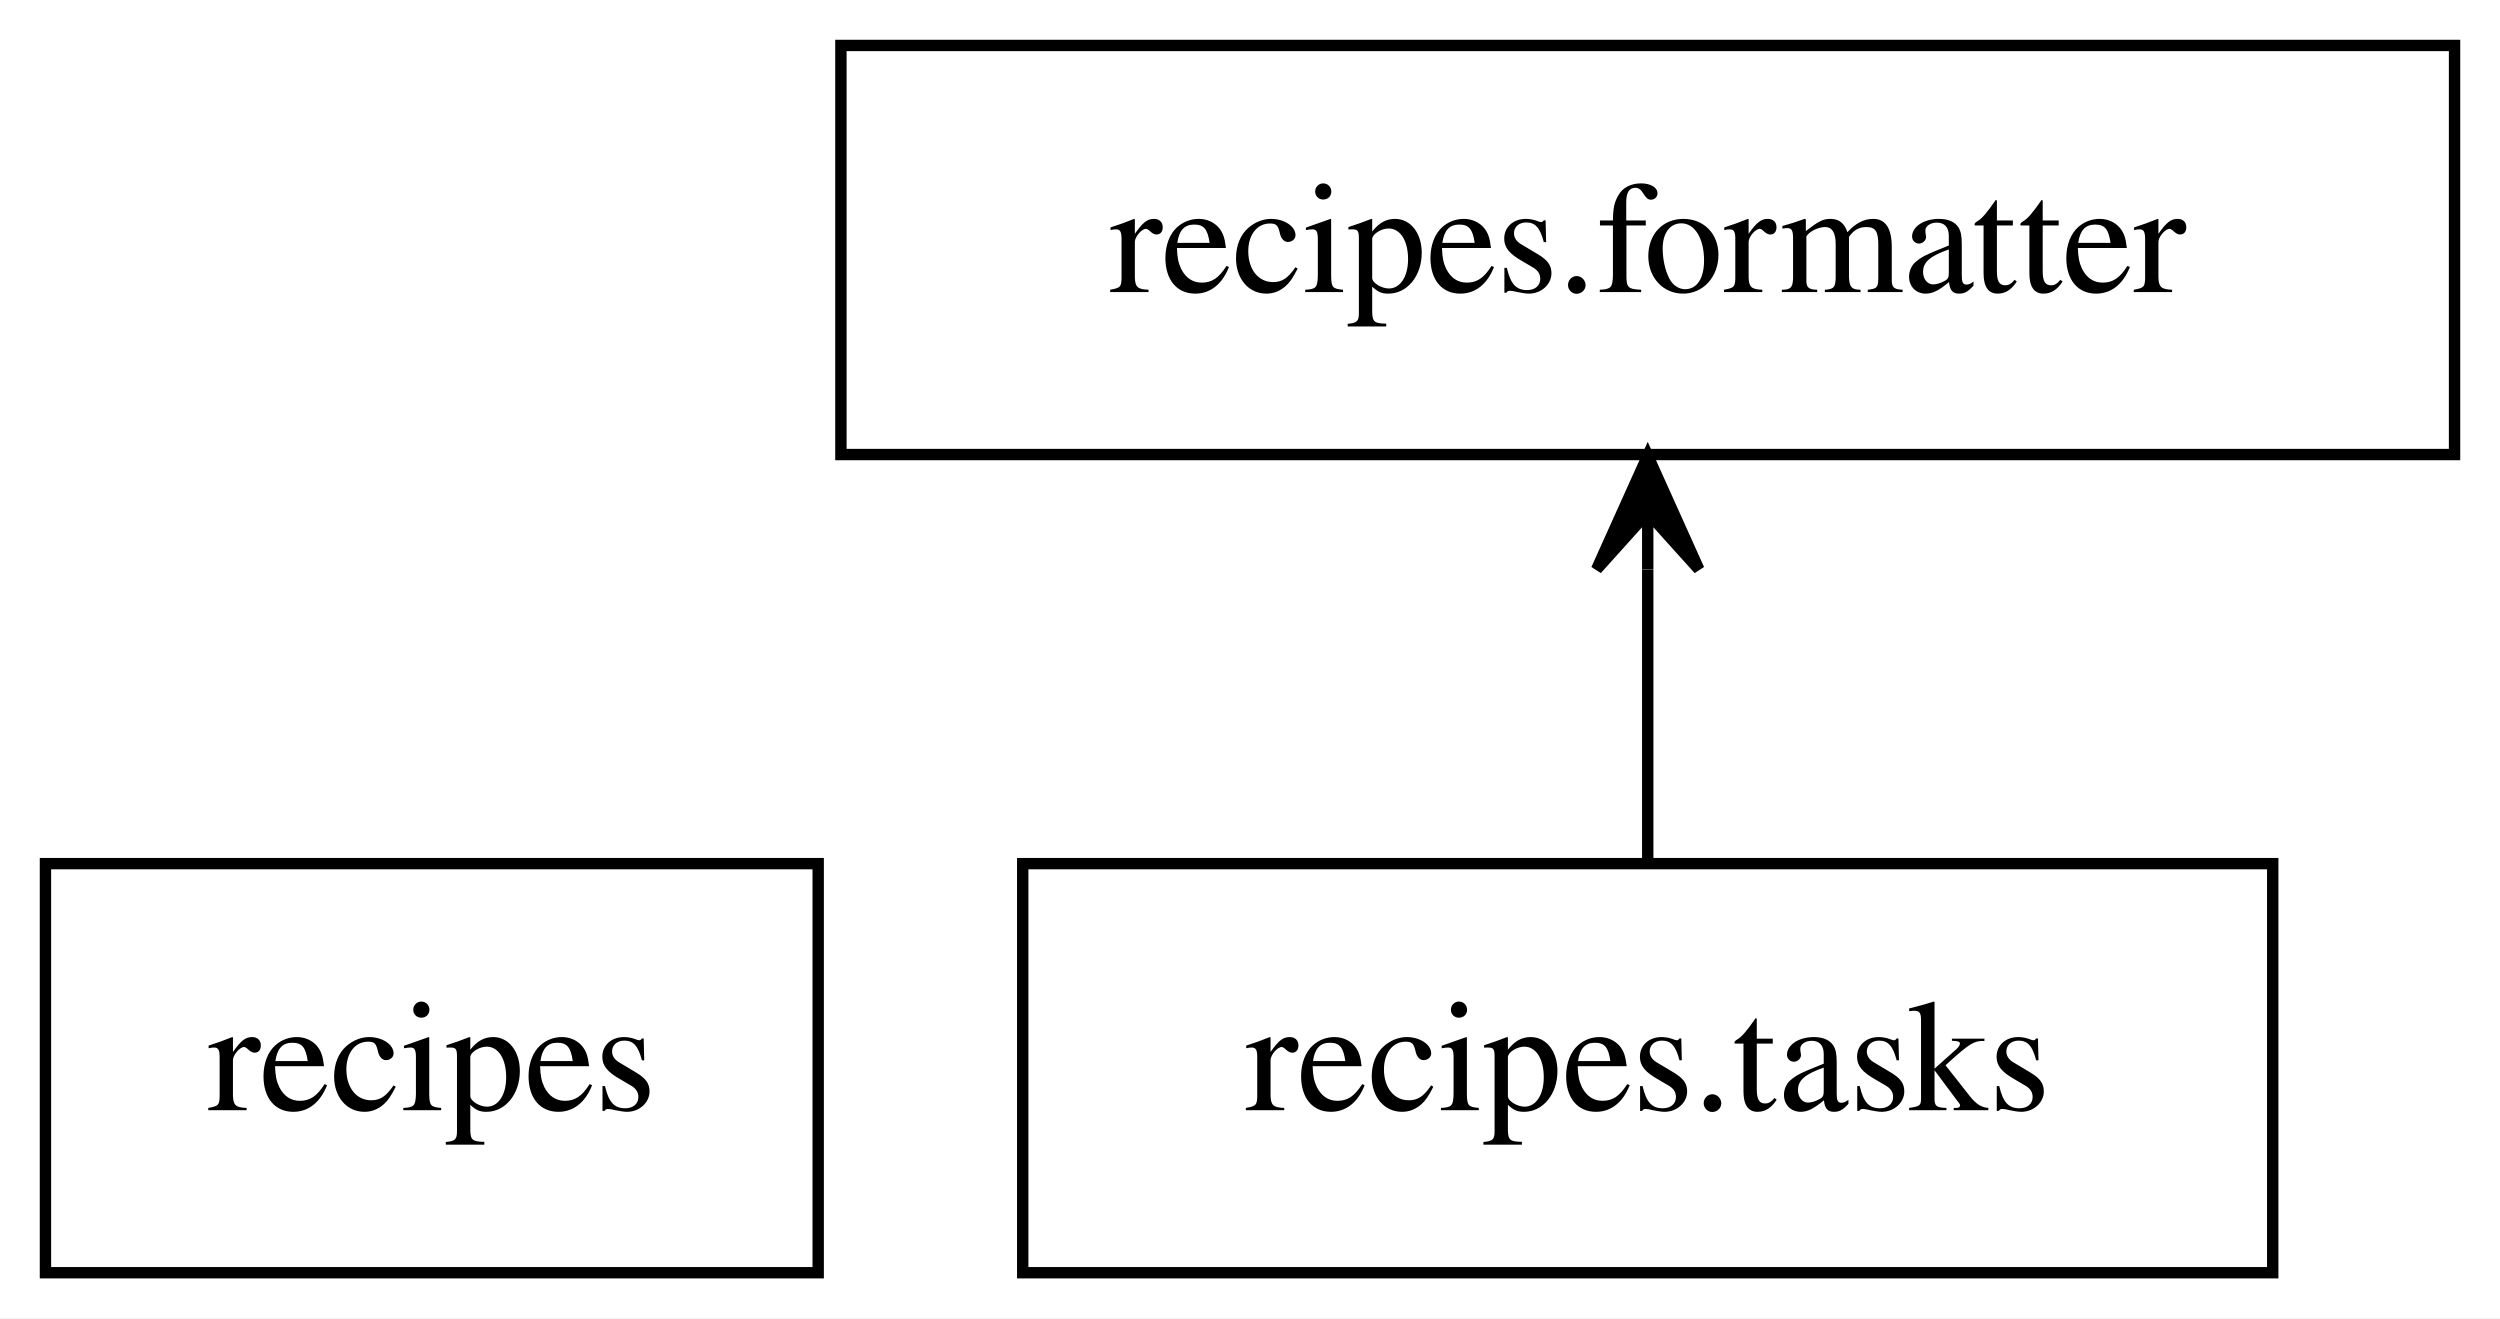
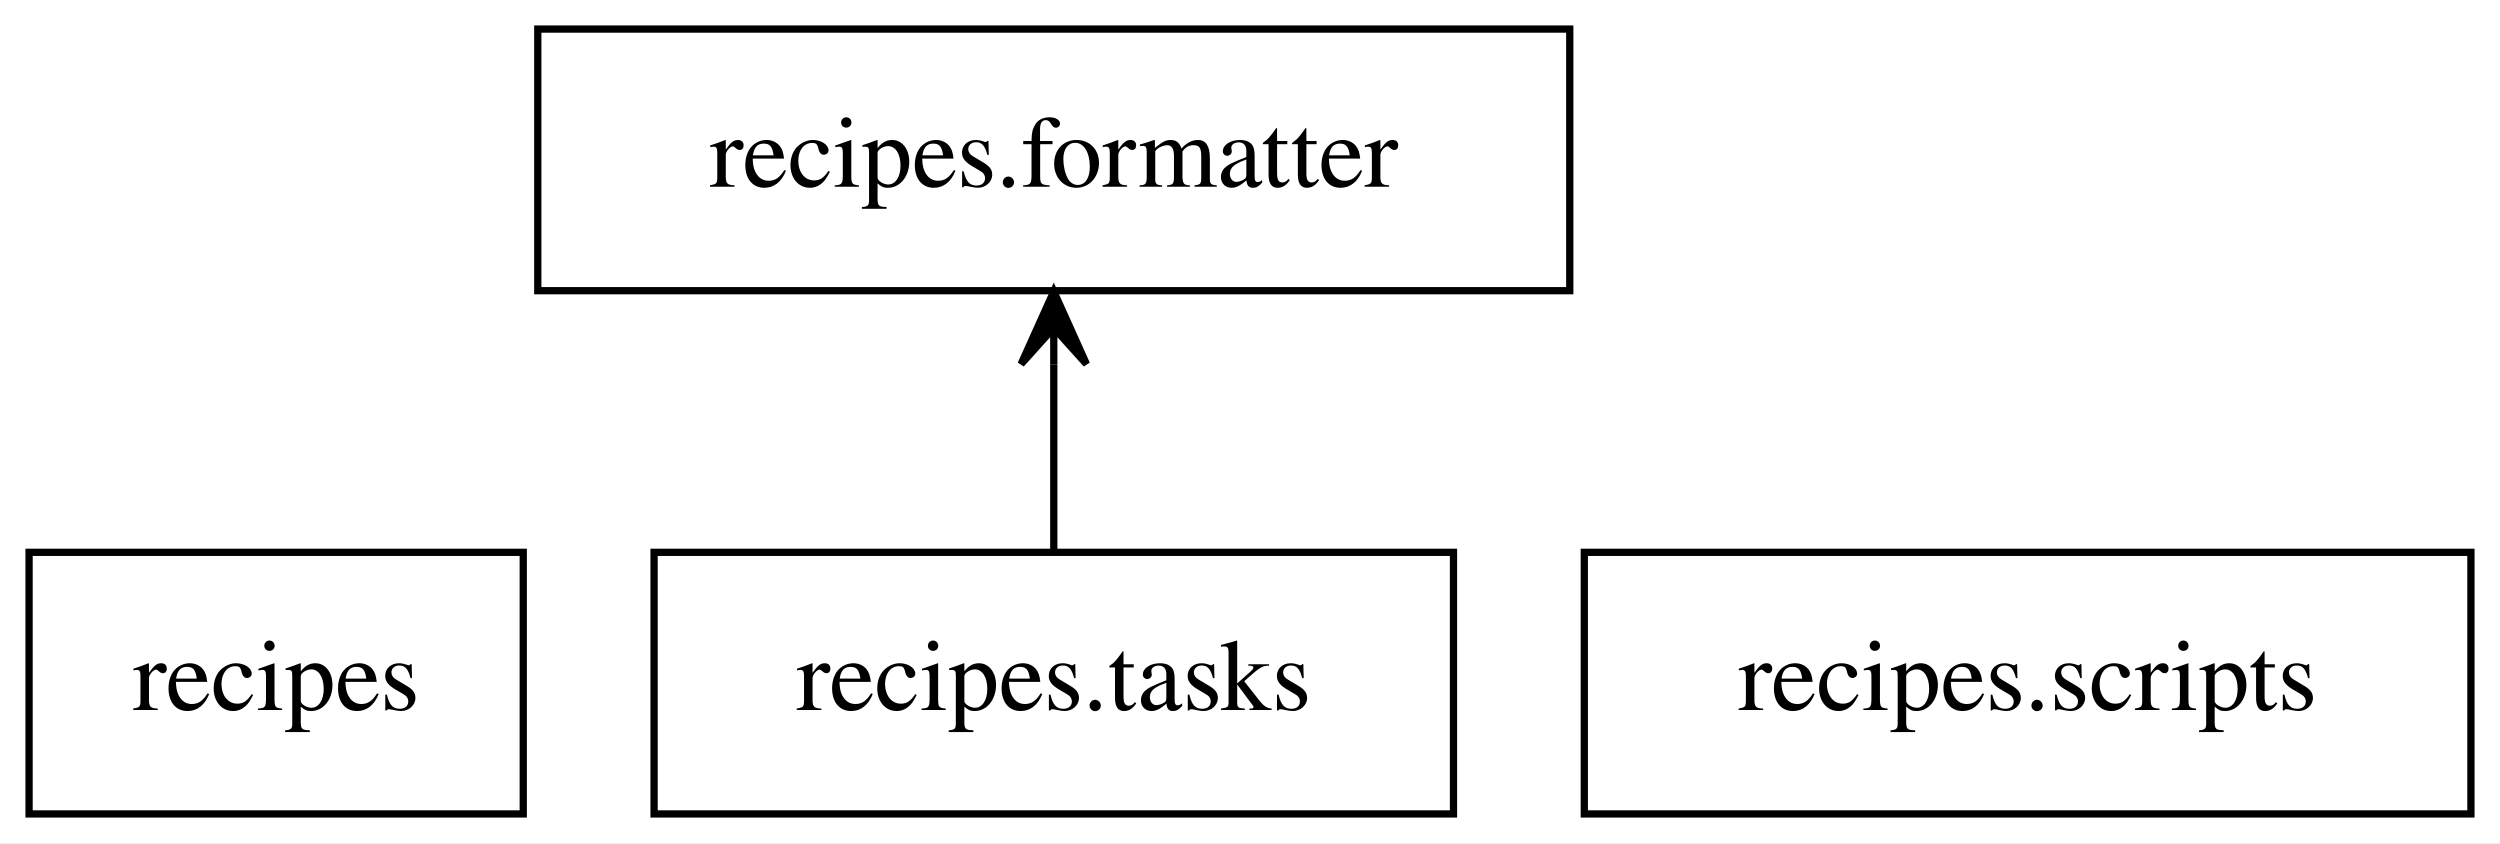
- <svg xmlns="http://www.w3.org/2000/svg" width="220pt" height="116pt" viewBox="0.00 0.00 220.00 116.00">
+ <svg xmlns="http://www.w3.org/2000/svg" width="344pt" height="116pt" viewBox="0.00 0.00 344.00 116.00">
  <g id="graph0" class="graph" transform="scale(1 1) rotate(0) translate(4 112)">
-     <polygon fill="white" stroke="transparent" points="-4,4 -4,-112 216,-112 216,4 -4,4" />
+     <polygon fill="white" stroke="transparent" points="-4,4 -4,-112 340,-112 340,4 -4,4" />
    <g id="node1" class="node">
      <polygon fill="none" stroke="black" points="68,-36 0,-36 0,0 68,0 68,-36" />
      <text text-anchor="middle" x="34" y="-14.3" font-family="Times,serif" font-size="14.00">recipes</text>
    </g>
    <g id="node2" class="node">
      <polygon fill="none" stroke="black" points="212,-108 70,-108 70,-72 212,-72 212,-108" />
      <text text-anchor="middle" x="141" y="-86.3" font-family="Times,serif" font-size="14.00">recipes.formatter</text>
    </g>
    <g id="node3" class="node">
+       <polygon fill="none" stroke="black" points="336,-36 214,-36 214,0 336,0 336,-36" />
+       <text text-anchor="middle" x="275" y="-14.3" font-family="Times,serif" font-size="14.00">recipes.scripts</text>
+     </g>
+     <g id="node4" class="node">
      <polygon fill="none" stroke="black" points="196,-36 86,-36 86,0 196,0 196,-36" />
      <text text-anchor="middle" x="141" y="-14.3" font-family="Times,serif" font-size="14.00">recipes.tasks</text>
    </g>
    <g id="edge1" class="edge">
      <path fill="none" stroke="black" d="M141,-36.3C141,-44.02 141,-53.29 141,-61.89" />
      <polygon fill="black" stroke="black" points="141,-71.9 136.5,-61.9 141,-66.9 141,-61.9 141,-61.9 141,-61.9 141,-66.9 145.5,-61.9 141,-71.9 141,-71.9" />
    </g>
  </g>
</svg>
